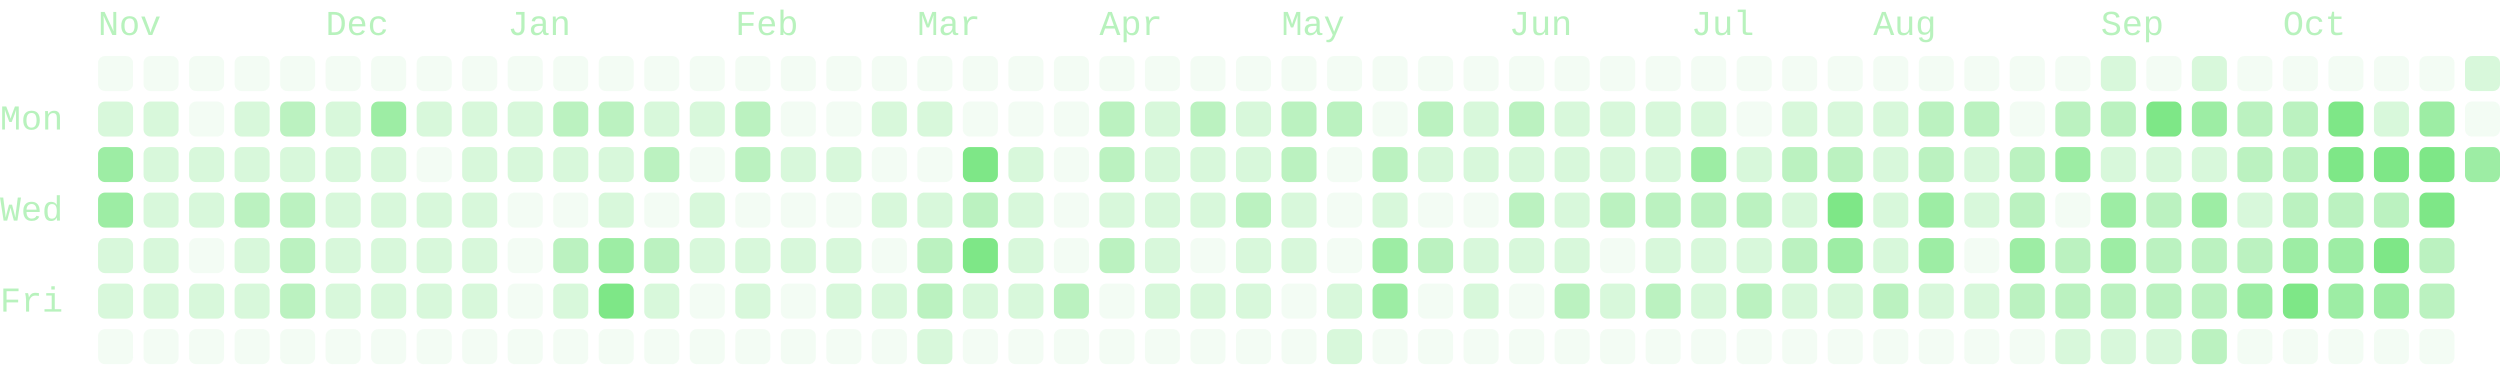
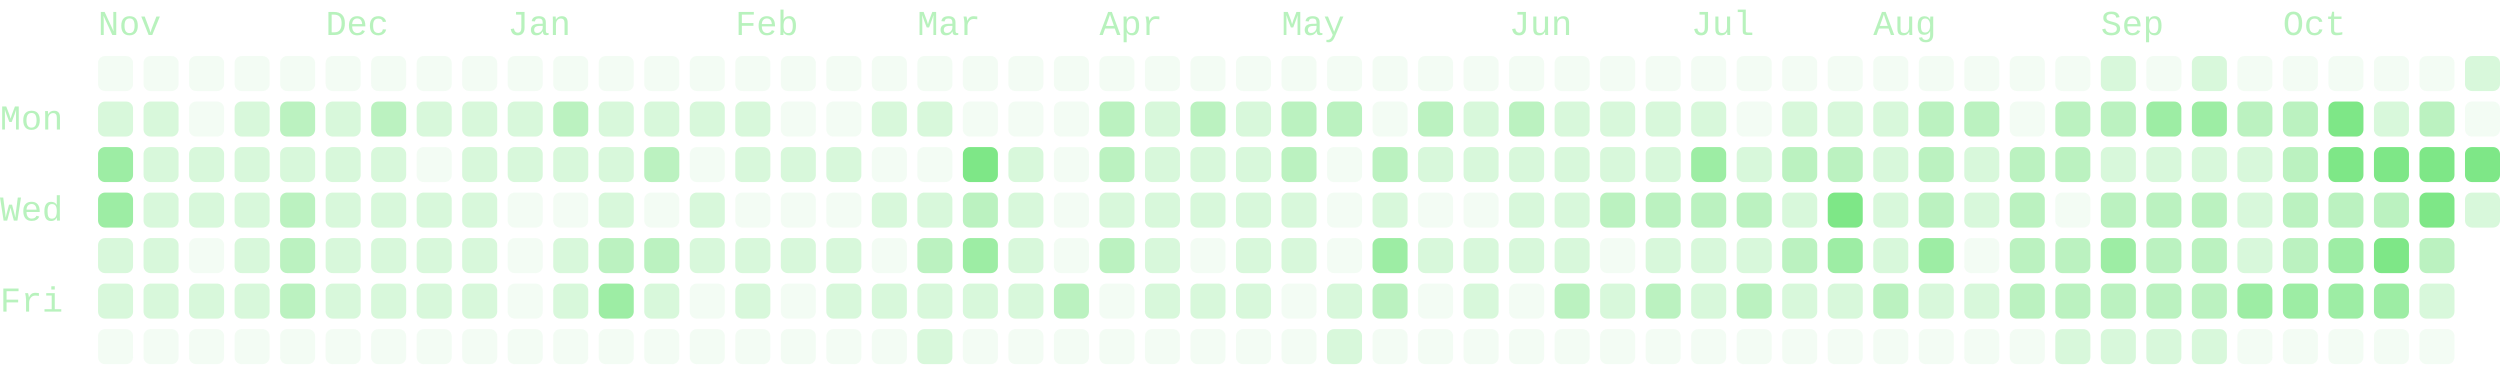
- <svg xmlns="http://www.w3.org/2000/svg" viewBox="0 0 714 104" width="714" height="104" role="img" aria-labelledby="cg-title" class="cg" color="#7ee787" font-family="ui-monospace, SFMono-Regular, Menlo, Consolas, 'Liberation Mono', monospace" font-size="10" data-total="2222" data-from="2025-10-26" data-to="2026-10-27">
+ <svg xmlns="http://www.w3.org/2000/svg" viewBox="0 0 714 104" width="714" height="104" role="img" aria-labelledby="cg-title" class="cg" color="#7ee787" font-family="ui-monospace, SFMono-Regular, Menlo, Consolas, 'Liberation Mono', monospace" font-size="10" data-total="2249" data-from="2025-10-26" data-to="2026-10-28">
  <g class="cg-labels" fill="currentColor" fill-opacity="0.55">
    <text class="cg-month" data-month="10" x="28" y="10">Nov</text>
    <text class="cg-month" data-month="11" x="93" y="10">Dec</text>
    <text class="cg-month" data-month="0" x="145" y="10">Jan</text>
    <text class="cg-month" data-month="1" x="210" y="10">Feb</text>
    <text class="cg-month" data-month="2" x="262" y="10">Mar</text>
    <text class="cg-month" data-month="3" x="314" y="10">Apr</text>
    <text class="cg-month" data-month="4" x="366" y="10">May</text>
    <text class="cg-month" data-month="5" x="431" y="10">Jun</text>
    <text class="cg-month" data-month="6" x="483" y="10">Jul</text>
    <text class="cg-month" data-month="7" x="535" y="10">Aug</text>
    <text class="cg-month" data-month="8" x="600" y="10">Sep</text>
    <text class="cg-month" data-month="9" x="652" y="10">Oct</text>
    <text class="cg-day" data-day="1" x="0" y="37">Mon</text>
    <text class="cg-day" data-day="3" x="0" y="63">Wed</text>
    <text class="cg-day" data-day="5" x="0" y="89">Fri</text>
  </g>
  <g class="cg-days" fill="currentColor">
    <g fill-opacity="0.09">
      <rect x="28" y="16" width="10" height="10" rx="2" data-date="2025-10-26" data-count="0" data-level="0" />
      <rect x="28" y="94" width="10" height="10" rx="2" data-date="2025-11-01" data-count="0" data-level="0" />
      <rect x="41" y="16" width="10" height="10" rx="2" data-date="2025-11-02" data-count="0" data-level="0" />
      <rect x="41" y="94" width="10" height="10" rx="2" data-date="2025-11-08" data-count="0" data-level="0" />
      <rect x="54" y="16" width="10" height="10" rx="2" data-date="2025-11-09" data-count="0" data-level="0" />
      <rect x="54" y="29" width="10" height="10" rx="2" data-date="2025-11-10" data-count="0" data-level="0" />
      <rect x="54" y="68" width="10" height="10" rx="2" data-date="2025-11-13" data-count="0" data-level="0" />
      <rect x="54" y="94" width="10" height="10" rx="2" data-date="2025-11-15" data-count="0" data-level="0" />
      <rect x="67" y="16" width="10" height="10" rx="2" data-date="2025-11-16" data-count="0" data-level="0" />
      <rect x="67" y="94" width="10" height="10" rx="2" data-date="2025-11-22" data-count="0" data-level="0" />
      <rect x="80" y="16" width="10" height="10" rx="2" data-date="2025-11-23" data-count="0" data-level="0" />
      <rect x="80" y="94" width="10" height="10" rx="2" data-date="2025-11-29" data-count="0" data-level="0" />
      <rect x="93" y="16" width="10" height="10" rx="2" data-date="2025-11-30" data-count="0" data-level="0" />
      <rect x="93" y="94" width="10" height="10" rx="2" data-date="2025-12-06" data-count="0" data-level="0" />
      <rect x="106" y="16" width="10" height="10" rx="2" data-date="2025-12-07" data-count="0" data-level="0" />
      <rect x="106" y="94" width="10" height="10" rx="2" data-date="2025-12-13" data-count="0" data-level="0" />
      <rect x="119" y="16" width="10" height="10" rx="2" data-date="2025-12-14" data-count="0" data-level="0" />
      <rect x="119" y="42" width="10" height="10" rx="2" data-date="2025-12-16" data-count="0" data-level="0" />
      <rect x="119" y="94" width="10" height="10" rx="2" data-date="2025-12-20" data-count="0" data-level="0" />
      <rect x="132" y="16" width="10" height="10" rx="2" data-date="2025-12-21" data-count="0" data-level="0" />
      <rect x="132" y="94" width="10" height="10" rx="2" data-date="2025-12-27" data-count="0" data-level="0" />
      <rect x="145" y="16" width="10" height="10" rx="2" data-date="2025-12-28" data-count="0" data-level="0" />
      <rect x="145" y="55" width="10" height="10" rx="2" data-date="2025-12-31" data-count="0" data-level="0" />
      <rect x="145" y="68" width="10" height="10" rx="2" data-date="2026-01-01" data-count="0" data-level="0" />
      <rect x="145" y="81" width="10" height="10" rx="2" data-date="2026-01-02" data-count="0" data-level="0" />
      <rect x="145" y="94" width="10" height="10" rx="2" data-date="2026-01-03" data-count="0" data-level="0" />
      <rect x="158" y="16" width="10" height="10" rx="2" data-date="2026-01-04" data-count="0" data-level="0" />
      <rect x="158" y="55" width="10" height="10" rx="2" data-date="2026-01-07" data-count="0" data-level="0" />
      <rect x="158" y="94" width="10" height="10" rx="2" data-date="2026-01-10" data-count="0" data-level="0" />
      <rect x="171" y="16" width="10" height="10" rx="2" data-date="2026-01-11" data-count="0" data-level="0" />
      <rect x="171" y="94" width="10" height="10" rx="2" data-date="2026-01-17" data-count="0" data-level="0" />
      <rect x="184" y="16" width="10" height="10" rx="2" data-date="2026-01-18" data-count="0" data-level="0" />
      <rect x="184" y="55" width="10" height="10" rx="2" data-date="2026-01-21" data-count="0" data-level="0" />
      <rect x="184" y="94" width="10" height="10" rx="2" data-date="2026-01-24" data-count="0" data-level="0" />
      <rect x="197" y="16" width="10" height="10" rx="2" data-date="2026-01-25" data-count="0" data-level="0" />
      <rect x="197" y="42" width="10" height="10" rx="2" data-date="2026-01-27" data-count="0" data-level="0" />
      <rect x="197" y="81" width="10" height="10" rx="2" data-date="2026-01-30" data-count="0" data-level="0" />
      <rect x="197" y="94" width="10" height="10" rx="2" data-date="2026-01-31" data-count="0" data-level="0" />
      <rect x="210" y="16" width="10" height="10" rx="2" data-date="2026-02-01" data-count="0" data-level="0" />
      <rect x="210" y="55" width="10" height="10" rx="2" data-date="2026-02-04" data-count="0" data-level="0" />
      <rect x="210" y="94" width="10" height="10" rx="2" data-date="2026-02-07" data-count="0" data-level="0" />
      <rect x="223" y="16" width="10" height="10" rx="2" data-date="2026-02-08" data-count="0" data-level="0" />
      <rect x="223" y="29" width="10" height="10" rx="2" data-date="2026-02-09" data-count="0" data-level="0" />
      <rect x="223" y="55" width="10" height="10" rx="2" data-date="2026-02-11" data-count="0" data-level="0" />
      <rect x="223" y="81" width="10" height="10" rx="2" data-date="2026-02-13" data-count="0" data-level="0" />
      <rect x="223" y="94" width="10" height="10" rx="2" data-date="2026-02-14" data-count="0" data-level="0" />
      <rect x="236" y="16" width="10" height="10" rx="2" data-date="2026-02-15" data-count="0" data-level="0" />
      <rect x="236" y="29" width="10" height="10" rx="2" data-date="2026-02-16" data-count="0" data-level="0" />
      <rect x="236" y="55" width="10" height="10" rx="2" data-date="2026-02-18" data-count="0" data-level="0" />
      <rect x="236" y="94" width="10" height="10" rx="2" data-date="2026-02-21" data-count="0" data-level="0" />
      <rect x="249" y="16" width="10" height="10" rx="2" data-date="2026-02-22" data-count="0" data-level="0" />
      <rect x="249" y="42" width="10" height="10" rx="2" data-date="2026-02-24" data-count="0" data-level="0" />
      <rect x="249" y="68" width="10" height="10" rx="2" data-date="2026-02-26" data-count="0" data-level="0" />
      <rect x="249" y="94" width="10" height="10" rx="2" data-date="2026-02-28" data-count="0" data-level="0" />
      <rect x="262" y="16" width="10" height="10" rx="2" data-date="2026-03-01" data-count="0" data-level="0" />
      <rect x="262" y="42" width="10" height="10" rx="2" data-date="2026-03-03" data-count="0" data-level="0" />
      <rect x="275" y="16" width="10" height="10" rx="2" data-date="2026-03-08" data-count="0" data-level="0" />
      <rect x="275" y="29" width="10" height="10" rx="2" data-date="2026-03-09" data-count="0" data-level="0" />
      <rect x="275" y="94" width="10" height="10" rx="2" data-date="2026-03-14" data-count="0" data-level="0" />
      <rect x="288" y="16" width="10" height="10" rx="2" data-date="2026-03-15" data-count="0" data-level="0" />
      <rect x="288" y="29" width="10" height="10" rx="2" data-date="2026-03-16" data-count="0" data-level="0" />
      <rect x="288" y="94" width="10" height="10" rx="2" data-date="2026-03-21" data-count="0" data-level="0" />
      <rect x="301" y="16" width="10" height="10" rx="2" data-date="2026-03-22" data-count="0" data-level="0" />
      <rect x="301" y="29" width="10" height="10" rx="2" data-date="2026-03-23" data-count="0" data-level="0" />
      <rect x="301" y="42" width="10" height="10" rx="2" data-date="2026-03-24" data-count="0" data-level="0" />
      <rect x="301" y="55" width="10" height="10" rx="2" data-date="2026-03-25" data-count="0" data-level="0" />
      <rect x="301" y="68" width="10" height="10" rx="2" data-date="2026-03-26" data-count="0" data-level="0" />
      <rect x="301" y="94" width="10" height="10" rx="2" data-date="2026-03-28" data-count="0" data-level="0" />
      <rect x="314" y="16" width="10" height="10" rx="2" data-date="2026-03-29" data-count="0" data-level="0" />
      <rect x="314" y="81" width="10" height="10" rx="2" data-date="2026-04-03" data-count="0" data-level="0" />
      <rect x="314" y="94" width="10" height="10" rx="2" data-date="2026-04-04" data-count="0" data-level="0" />
      <rect x="327" y="16" width="10" height="10" rx="2" data-date="2026-04-05" data-count="0" data-level="0" />
      <rect x="327" y="94" width="10" height="10" rx="2" data-date="2026-04-11" data-count="0" data-level="0" />
      <rect x="340" y="16" width="10" height="10" rx="2" data-date="2026-04-12" data-count="0" data-level="0" />
      <rect x="340" y="68" width="10" height="10" rx="2" data-date="2026-04-16" data-count="0" data-level="0" />
      <rect x="340" y="94" width="10" height="10" rx="2" data-date="2026-04-18" data-count="0" data-level="0" />
      <rect x="353" y="16" width="10" height="10" rx="2" data-date="2026-04-19" data-count="0" data-level="0" />
      <rect x="353" y="94" width="10" height="10" rx="2" data-date="2026-04-25" data-count="0" data-level="0" />
      <rect x="366" y="16" width="10" height="10" rx="2" data-date="2026-04-26" data-count="0" data-level="0" />
      <rect x="366" y="81" width="10" height="10" rx="2" data-date="2026-05-01" data-count="0" data-level="0" />
      <rect x="366" y="94" width="10" height="10" rx="2" data-date="2026-05-02" data-count="0" data-level="0" />
      <rect x="379" y="16" width="10" height="10" rx="2" data-date="2026-05-03" data-count="0" data-level="0" />
      <rect x="379" y="42" width="10" height="10" rx="2" data-date="2026-05-05" data-count="0" data-level="0" />
      <rect x="379" y="55" width="10" height="10" rx="2" data-date="2026-05-06" data-count="0" data-level="0" />
      <rect x="379" y="68" width="10" height="10" rx="2" data-date="2026-05-07" data-count="0" data-level="0" />
      <rect x="392" y="16" width="10" height="10" rx="2" data-date="2026-05-10" data-count="0" data-level="0" />
      <rect x="392" y="29" width="10" height="10" rx="2" data-date="2026-05-11" data-count="0" data-level="0" />
      <rect x="392" y="94" width="10" height="10" rx="2" data-date="2026-05-16" data-count="0" data-level="0" />
      <rect x="405" y="16" width="10" height="10" rx="2" data-date="2026-05-17" data-count="0" data-level="0" />
      <rect x="405" y="55" width="10" height="10" rx="2" data-date="2026-05-20" data-count="0" data-level="0" />
      <rect x="405" y="81" width="10" height="10" rx="2" data-date="2026-05-22" data-count="0" data-level="0" />
      <rect x="405" y="94" width="10" height="10" rx="2" data-date="2026-05-23" data-count="0" data-level="0" />
      <rect x="418" y="16" width="10" height="10" rx="2" data-date="2026-05-24" data-count="0" data-level="0" />
      <rect x="418" y="55" width="10" height="10" rx="2" data-date="2026-05-27" data-count="0" data-level="0" />
      <rect x="418" y="94" width="10" height="10" rx="2" data-date="2026-05-30" data-count="0" data-level="0" />
      <rect x="431" y="16" width="10" height="10" rx="2" data-date="2026-05-31" data-count="0" data-level="0" />
      <rect x="431" y="81" width="10" height="10" rx="2" data-date="2026-06-05" data-count="0" data-level="0" />
      <rect x="431" y="94" width="10" height="10" rx="2" data-date="2026-06-06" data-count="0" data-level="0" />
      <rect x="444" y="16" width="10" height="10" rx="2" data-date="2026-06-07" data-count="0" data-level="0" />
      <rect x="444" y="94" width="10" height="10" rx="2" data-date="2026-06-13" data-count="0" data-level="0" />
      <rect x="457" y="16" width="10" height="10" rx="2" data-date="2026-06-14" data-count="0" data-level="0" />
      <rect x="457" y="68" width="10" height="10" rx="2" data-date="2026-06-18" data-count="0" data-level="0" />
      <rect x="457" y="94" width="10" height="10" rx="2" data-date="2026-06-20" data-count="0" data-level="0" />
      <rect x="470" y="16" width="10" height="10" rx="2" data-date="2026-06-21" data-count="0" data-level="0" />
      <rect x="470" y="94" width="10" height="10" rx="2" data-date="2026-06-27" data-count="0" data-level="0" />
      <rect x="483" y="16" width="10" height="10" rx="2" data-date="2026-06-28" data-count="0" data-level="0" />
      <rect x="483" y="94" width="10" height="10" rx="2" data-date="2026-07-04" data-count="0" data-level="0" />
      <rect x="496" y="16" width="10" height="10" rx="2" data-date="2026-07-05" data-count="0" data-level="0" />
      <rect x="496" y="29" width="10" height="10" rx="2" data-date="2026-07-06" data-count="0" data-level="0" />
      <rect x="496" y="94" width="10" height="10" rx="2" data-date="2026-07-11" data-count="0" data-level="0" />
      <rect x="509" y="16" width="10" height="10" rx="2" data-date="2026-07-12" data-count="0" data-level="0" />
      <rect x="509" y="94" width="10" height="10" rx="2" data-date="2026-07-18" data-count="0" data-level="0" />
      <rect x="522" y="16" width="10" height="10" rx="2" data-date="2026-07-19" data-count="0" data-level="0" />
      <rect x="522" y="94" width="10" height="10" rx="2" data-date="2026-07-25" data-count="0" data-level="0" />
      <rect x="535" y="16" width="10" height="10" rx="2" data-date="2026-07-26" data-count="0" data-level="0" />
      <rect x="535" y="94" width="10" height="10" rx="2" data-date="2026-08-01" data-count="0" data-level="0" />
      <rect x="548" y="16" width="10" height="10" rx="2" data-date="2026-08-02" data-count="0" data-level="0" />
      <rect x="548" y="94" width="10" height="10" rx="2" data-date="2026-08-08" data-count="0" data-level="0" />
      <rect x="561" y="16" width="10" height="10" rx="2" data-date="2026-08-09" data-count="0" data-level="0" />
      <rect x="561" y="68" width="10" height="10" rx="2" data-date="2026-08-13" data-count="0" data-level="0" />
      <rect x="561" y="94" width="10" height="10" rx="2" data-date="2026-08-15" data-count="0" data-level="0" />
      <rect x="574" y="16" width="10" height="10" rx="2" data-date="2026-08-16" data-count="0" data-level="0" />
      <rect x="574" y="29" width="10" height="10" rx="2" data-date="2026-08-17" data-count="0" data-level="0" />
      <rect x="574" y="94" width="10" height="10" rx="2" data-date="2026-08-22" data-count="0" data-level="0" />
      <rect x="587" y="16" width="10" height="10" rx="2" data-date="2026-08-23" data-count="0" data-level="0" />
      <rect x="587" y="55" width="10" height="10" rx="2" data-date="2026-08-26" data-count="0" data-level="0" />
      <rect x="613" y="16" width="10" height="10" rx="2" data-date="2026-09-06" data-count="0" data-level="0" />
      <rect x="639" y="16" width="10" height="10" rx="2" data-date="2026-09-20" data-count="0" data-level="0" />
      <rect x="639" y="94" width="10" height="10" rx="2" data-date="2026-09-26" data-count="0" data-level="0" />
      <rect x="652" y="16" width="10" height="10" rx="2" data-date="2026-09-27" data-count="0" data-level="0" />
      <rect x="652" y="94" width="10" height="10" rx="2" data-date="2026-10-03" data-count="0" data-level="0" />
      <rect x="665" y="16" width="10" height="10" rx="2" data-date="2026-10-04" data-count="0" data-level="0" />
      <rect x="665" y="94" width="10" height="10" rx="2" data-date="2026-10-10" data-count="0" data-level="0" />
      <rect x="678" y="16" width="10" height="10" rx="2" data-date="2026-10-11" data-count="0" data-level="0" />
      <rect x="678" y="94" width="10" height="10" rx="2" data-date="2026-10-17" data-count="0" data-level="0" />
      <rect x="691" y="16" width="10" height="10" rx="2" data-date="2026-10-18" data-count="0" data-level="0" />
      <rect x="691" y="94" width="10" height="10" rx="2" data-date="2026-10-24" data-count="0" data-level="0" />
      <rect x="704" y="29" width="10" height="10" rx="2" data-date="2026-10-26" data-count="0" data-level="0" />
    </g>
    <g fill-opacity="0.3">
      <rect x="28" y="29" width="10" height="10" rx="2" data-date="2025-10-27" data-count="1" data-level="1" />
      <rect x="28" y="68" width="10" height="10" rx="2" data-date="2025-10-30" data-count="2" data-level="1" />
      <rect x="28" y="81" width="10" height="10" rx="2" data-date="2025-10-31" data-count="1" data-level="1" />
      <rect x="41" y="29" width="10" height="10" rx="2" data-date="2025-11-03" data-count="2" data-level="1" />
      <rect x="41" y="42" width="10" height="10" rx="2" data-date="2025-11-04" data-count="3" data-level="1" />
      <rect x="41" y="55" width="10" height="10" rx="2" data-date="2025-11-05" data-count="2" data-level="1" />
      <rect x="41" y="68" width="10" height="10" rx="2" data-date="2025-11-06" data-count="4" data-level="1" />
      <rect x="41" y="81" width="10" height="10" rx="2" data-date="2025-11-07" data-count="1" data-level="1" />
      <rect x="54" y="42" width="10" height="10" rx="2" data-date="2025-11-11" data-count="8" data-level="1" />
      <rect x="54" y="55" width="10" height="10" rx="2" data-date="2025-11-12" data-count="4" data-level="1" />
      <rect x="54" y="81" width="10" height="10" rx="2" data-date="2025-11-14" data-count="2" data-level="1" />
      <rect x="67" y="29" width="10" height="10" rx="2" data-date="2025-11-17" data-count="1" data-level="1" />
      <rect x="67" y="42" width="10" height="10" rx="2" data-date="2025-11-18" data-count="7" data-level="1" />
+       <rect x="67" y="55" width="10" height="10" rx="2" data-date="2025-11-19" data-count="9" data-level="1" />
      <rect x="67" y="68" width="10" height="10" rx="2" data-date="2025-11-20" data-count="5" data-level="1" />
      <rect x="67" y="81" width="10" height="10" rx="2" data-date="2025-11-21" data-count="1" data-level="1" />
      <rect x="80" y="42" width="10" height="10" rx="2" data-date="2025-11-25" data-count="6" data-level="1" />
      <rect x="93" y="29" width="10" height="10" rx="2" data-date="2025-12-01" data-count="7" data-level="1" />
      <rect x="93" y="42" width="10" height="10" rx="2" data-date="2025-12-02" data-count="2" data-level="1" />
      <rect x="93" y="55" width="10" height="10" rx="2" data-date="2025-12-03" data-count="1" data-level="1" />
      <rect x="93" y="68" width="10" height="10" rx="2" data-date="2025-12-04" data-count="5" data-level="1" />
      <rect x="93" y="81" width="10" height="10" rx="2" data-date="2025-12-05" data-count="5" data-level="1" />
      <rect x="106" y="42" width="10" height="10" rx="2" data-date="2025-12-09" data-count="7" data-level="1" />
      <rect x="106" y="55" width="10" height="10" rx="2" data-date="2025-12-10" data-count="3" data-level="1" />
      <rect x="106" y="68" width="10" height="10" rx="2" data-date="2025-12-11" data-count="3" data-level="1" />
      <rect x="106" y="81" width="10" height="10" rx="2" data-date="2025-12-12" data-count="6" data-level="1" />
      <rect x="119" y="29" width="10" height="10" rx="2" data-date="2025-12-15" data-count="7" data-level="1" />
      <rect x="119" y="55" width="10" height="10" rx="2" data-date="2025-12-17" data-count="3" data-level="1" />
      <rect x="119" y="68" width="10" height="10" rx="2" data-date="2025-12-18" data-count="2" data-level="1" />
      <rect x="119" y="81" width="10" height="10" rx="2" data-date="2025-12-19" data-count="7" data-level="1" />
      <rect x="132" y="29" width="10" height="10" rx="2" data-date="2025-12-22" data-count="3" data-level="1" />
      <rect x="132" y="42" width="10" height="10" rx="2" data-date="2025-12-23" data-count="2" data-level="1" />
      <rect x="132" y="55" width="10" height="10" rx="2" data-date="2025-12-24" data-count="1" data-level="1" />
      <rect x="132" y="68" width="10" height="10" rx="2" data-date="2025-12-25" data-count="2" data-level="1" />
      <rect x="132" y="81" width="10" height="10" rx="2" data-date="2025-12-26" data-count="5" data-level="1" />
      <rect x="145" y="29" width="10" height="10" rx="2" data-date="2025-12-29" data-count="3" data-level="1" />
      <rect x="145" y="42" width="10" height="10" rx="2" data-date="2025-12-30" data-count="5" data-level="1" />
      <rect x="158" y="42" width="10" height="10" rx="2" data-date="2026-01-06" data-count="8" data-level="1" />
+       <rect x="158" y="68" width="10" height="10" rx="2" data-date="2026-01-08" data-count="9" data-level="1" />
      <rect x="158" y="81" width="10" height="10" rx="2" data-date="2026-01-09" data-count="7" data-level="1" />
+       <rect x="171" y="29" width="10" height="10" rx="2" data-date="2026-01-12" data-count="9" data-level="1" />
      <rect x="171" y="42" width="10" height="10" rx="2" data-date="2026-01-13" data-count="8" data-level="1" />
      <rect x="171" y="55" width="10" height="10" rx="2" data-date="2026-01-14" data-count="5" data-level="1" />
      <rect x="184" y="29" width="10" height="10" rx="2" data-date="2026-01-19" data-count="5" data-level="1" />
      <rect x="184" y="81" width="10" height="10" rx="2" data-date="2026-01-23" data-count="7" data-level="1" />
      <rect x="197" y="29" width="10" height="10" rx="2" data-date="2026-01-26" data-count="3" data-level="1" />
      <rect x="197" y="55" width="10" height="10" rx="2" data-date="2026-01-28" data-count="5" data-level="1" />
      <rect x="197" y="68" width="10" height="10" rx="2" data-date="2026-01-29" data-count="1" data-level="1" />
+       <rect x="210" y="29" width="10" height="10" rx="2" data-date="2026-02-02" data-count="9" data-level="1" />
+       <rect x="210" y="42" width="10" height="10" rx="2" data-date="2026-02-03" data-count="9" data-level="1" />
      <rect x="210" y="68" width="10" height="10" rx="2" data-date="2026-02-05" data-count="3" data-level="1" />
      <rect x="210" y="81" width="10" height="10" rx="2" data-date="2026-02-06" data-count="4" data-level="1" />
      <rect x="223" y="42" width="10" height="10" rx="2" data-date="2026-02-10" data-count="1" data-level="1" />
      <rect x="223" y="68" width="10" height="10" rx="2" data-date="2026-02-12" data-count="1" data-level="1" />
      <rect x="236" y="42" width="10" height="10" rx="2" data-date="2026-02-17" data-count="1" data-level="1" />
      <rect x="236" y="68" width="10" height="10" rx="2" data-date="2026-02-19" data-count="4" data-level="1" />
      <rect x="236" y="81" width="10" height="10" rx="2" data-date="2026-02-20" data-count="4" data-level="1" />
      <rect x="249" y="29" width="10" height="10" rx="2" data-date="2026-02-23" data-count="3" data-level="1" />
      <rect x="249" y="55" width="10" height="10" rx="2" data-date="2026-02-25" data-count="2" data-level="1" />
      <rect x="249" y="81" width="10" height="10" rx="2" data-date="2026-02-27" data-count="1" data-level="1" />
      <rect x="262" y="29" width="10" height="10" rx="2" data-date="2026-03-02" data-count="1" data-level="1" />
      <rect x="262" y="55" width="10" height="10" rx="2" data-date="2026-03-04" data-count="4" data-level="1" />
+       <rect x="262" y="81" width="10" height="10" rx="2" data-date="2026-03-06" data-count="9" data-level="1" />
      <rect x="262" y="94" width="10" height="10" rx="2" data-date="2026-03-07" data-count="4" data-level="1" />
      <rect x="275" y="81" width="10" height="10" rx="2" data-date="2026-03-13" data-count="6" data-level="1" />
      <rect x="288" y="42" width="10" height="10" rx="2" data-date="2026-03-17" data-count="4" data-level="1" />
      <rect x="288" y="55" width="10" height="10" rx="2" data-date="2026-03-18" data-count="6" data-level="1" />
      <rect x="288" y="68" width="10" height="10" rx="2" data-date="2026-03-19" data-count="8" data-level="1" />
      <rect x="288" y="81" width="10" height="10" rx="2" data-date="2026-03-20" data-count="1" data-level="1" />
      <rect x="314" y="55" width="10" height="10" rx="2" data-date="2026-04-01" data-count="7" data-level="1" />
      <rect x="327" y="29" width="10" height="10" rx="2" data-date="2026-04-06" data-count="4" data-level="1" />
      <rect x="327" y="42" width="10" height="10" rx="2" data-date="2026-04-07" data-count="7" data-level="1" />
      <rect x="327" y="55" width="10" height="10" rx="2" data-date="2026-04-08" data-count="4" data-level="1" />
      <rect x="327" y="68" width="10" height="10" rx="2" data-date="2026-04-09" data-count="1" data-level="1" />
      <rect x="327" y="81" width="10" height="10" rx="2" data-date="2026-04-10" data-count="1" data-level="1" />
      <rect x="340" y="42" width="10" height="10" rx="2" data-date="2026-04-14" data-count="4" data-level="1" />
      <rect x="340" y="55" width="10" height="10" rx="2" data-date="2026-04-15" data-count="4" data-level="1" />
      <rect x="340" y="81" width="10" height="10" rx="2" data-date="2026-04-17" data-count="3" data-level="1" />
      <rect x="353" y="29" width="10" height="10" rx="2" data-date="2026-04-20" data-count="7" data-level="1" />
      <rect x="353" y="42" width="10" height="10" rx="2" data-date="2026-04-21" data-count="7" data-level="1" />
+       <rect x="353" y="55" width="10" height="10" rx="2" data-date="2026-04-22" data-count="9" data-level="1" />
      <rect x="353" y="68" width="10" height="10" rx="2" data-date="2026-04-23" data-count="3" data-level="1" />
      <rect x="353" y="81" width="10" height="10" rx="2" data-date="2026-04-24" data-count="7" data-level="1" />
      <rect x="366" y="55" width="10" height="10" rx="2" data-date="2026-04-29" data-count="4" data-level="1" />
      <rect x="366" y="68" width="10" height="10" rx="2" data-date="2026-04-30" data-count="7" data-level="1" />
      <rect x="379" y="81" width="10" height="10" rx="2" data-date="2026-05-08" data-count="6" data-level="1" />
      <rect x="379" y="94" width="10" height="10" rx="2" data-date="2026-05-09" data-count="1" data-level="1" />
      <rect x="392" y="55" width="10" height="10" rx="2" data-date="2026-05-13" data-count="6" data-level="1" />
      <rect x="405" y="42" width="10" height="10" rx="2" data-date="2026-05-19" data-count="7" data-level="1" />
+       <rect x="405" y="68" width="10" height="10" rx="2" data-date="2026-05-21" data-count="9" data-level="1" />
      <rect x="418" y="29" width="10" height="10" rx="2" data-date="2026-05-25" data-count="4" data-level="1" />
      <rect x="418" y="42" width="10" height="10" rx="2" data-date="2026-05-26" data-count="6" data-level="1" />
      <rect x="418" y="68" width="10" height="10" rx="2" data-date="2026-05-28" data-count="4" data-level="1" />
      <rect x="418" y="81" width="10" height="10" rx="2" data-date="2026-05-29" data-count="3" data-level="1" />
      <rect x="431" y="42" width="10" height="10" rx="2" data-date="2026-06-02" data-count="4" data-level="1" />
+       <rect x="431" y="55" width="10" height="10" rx="2" data-date="2026-06-03" data-count="9" data-level="1" />
      <rect x="431" y="68" width="10" height="10" rx="2" data-date="2026-06-04" data-count="6" data-level="1" />
      <rect x="444" y="29" width="10" height="10" rx="2" data-date="2026-06-08" data-count="2" data-level="1" />
      <rect x="444" y="42" width="10" height="10" rx="2" data-date="2026-06-09" data-count="4" data-level="1" />
      <rect x="444" y="55" width="10" height="10" rx="2" data-date="2026-06-10" data-count="8" data-level="1" />
      <rect x="444" y="68" width="10" height="10" rx="2" data-date="2026-06-11" data-count="1" data-level="1" />
      <rect x="457" y="29" width="10" height="10" rx="2" data-date="2026-06-15" data-count="5" data-level="1" />
      <rect x="457" y="42" width="10" height="10" rx="2" data-date="2026-06-16" data-count="8" data-level="1" />
      <rect x="457" y="81" width="10" height="10" rx="2" data-date="2026-06-19" data-count="4" data-level="1" />
      <rect x="470" y="29" width="10" height="10" rx="2" data-date="2026-06-22" data-count="6" data-level="1" />
      <rect x="470" y="42" width="10" height="10" rx="2" data-date="2026-06-23" data-count="8" data-level="1" />
      <rect x="470" y="68" width="10" height="10" rx="2" data-date="2026-06-25" data-count="7" data-level="1" />
      <rect x="483" y="29" width="10" height="10" rx="2" data-date="2026-06-29" data-count="4" data-level="1" />
      <rect x="483" y="68" width="10" height="10" rx="2" data-date="2026-07-02" data-count="6" data-level="1" />
      <rect x="483" y="81" width="10" height="10" rx="2" data-date="2026-07-03" data-count="1" data-level="1" />
      <rect x="496" y="42" width="10" height="10" rx="2" data-date="2026-07-07" data-count="4" data-level="1" />
      <rect x="496" y="68" width="10" height="10" rx="2" data-date="2026-07-09" data-count="5" data-level="1" />
      <rect x="509" y="29" width="10" height="10" rx="2" data-date="2026-07-13" data-count="8" data-level="1" />
      <rect x="509" y="55" width="10" height="10" rx="2" data-date="2026-07-15" data-count="5" data-level="1" />
      <rect x="509" y="81" width="10" height="10" rx="2" data-date="2026-07-17" data-count="6" data-level="1" />
      <rect x="522" y="29" width="10" height="10" rx="2" data-date="2026-07-20" data-count="3" data-level="1" />
      <rect x="522" y="81" width="10" height="10" rx="2" data-date="2026-07-24" data-count="6" data-level="1" />
      <rect x="535" y="29" width="10" height="10" rx="2" data-date="2026-07-27" data-count="8" data-level="1" />
      <rect x="535" y="42" width="10" height="10" rx="2" data-date="2026-07-28" data-count="7" data-level="1" />
      <rect x="535" y="55" width="10" height="10" rx="2" data-date="2026-07-29" data-count="6" data-level="1" />
      <rect x="535" y="68" width="10" height="10" rx="2" data-date="2026-07-30" data-count="6" data-level="1" />
      <rect x="548" y="81" width="10" height="10" rx="2" data-date="2026-08-07" data-count="4" data-level="1" />
      <rect x="561" y="42" width="10" height="10" rx="2" data-date="2026-08-11" data-count="4" data-level="1" />
      <rect x="561" y="55" width="10" height="10" rx="2" data-date="2026-08-12" data-count="7" data-level="1" />
      <rect x="561" y="81" width="10" height="10" rx="2" data-date="2026-08-14" data-count="2" data-level="1" />
      <rect x="587" y="94" width="10" height="10" rx="2" data-date="2026-08-29" data-count="6" data-level="1" />
      <rect x="600" y="16" width="10" height="10" rx="2" data-date="2026-08-30" data-count="1" data-level="1" />
      <rect x="600" y="42" width="10" height="10" rx="2" data-date="2026-09-01" data-count="7" data-level="1" />
      <rect x="600" y="94" width="10" height="10" rx="2" data-date="2026-09-05" data-count="3" data-level="1" />
      <rect x="613" y="42" width="10" height="10" rx="2" data-date="2026-09-08" data-count="2" data-level="1" />
      <rect x="613" y="94" width="10" height="10" rx="2" data-date="2026-09-12" data-count="1" data-level="1" />
      <rect x="626" y="16" width="10" height="10" rx="2" data-date="2026-09-13" data-count="1" data-level="1" />
      <rect x="626" y="42" width="10" height="10" rx="2" data-date="2026-09-15" data-count="7" data-level="1" />
+       <rect x="626" y="94" width="10" height="10" rx="2" data-date="2026-09-19" data-count="9" data-level="1" />
+       <rect x="639" y="42" width="10" height="10" rx="2" data-date="2026-09-22" data-count="9" data-level="1" />
      <rect x="639" y="55" width="10" height="10" rx="2" data-date="2026-09-23" data-count="7" data-level="1" />
+       <rect x="639" y="68" width="10" height="10" rx="2" data-date="2026-09-24" data-count="9" data-level="1" />
      <rect x="678" y="29" width="10" height="10" rx="2" data-date="2026-10-12" data-count="7" data-level="1" />
+       <rect x="691" y="81" width="10" height="10" rx="2" data-date="2026-10-23" data-count="9" data-level="1" />
      <rect x="704" y="16" width="10" height="10" rx="2" data-date="2026-10-25" data-count="1" data-level="1" />
+       <rect x="704" y="55" width="10" height="10" rx="2" data-date="2026-10-28" data-count="8" data-level="1" />
    </g>
    <g fill-opacity="0.52">
-       <rect x="67" y="55" width="10" height="10" rx="2" data-date="2025-11-19" data-count="9" data-level="2" />
      <rect x="80" y="29" width="10" height="10" rx="2" data-date="2025-11-24" data-count="15" data-level="2" />
      <rect x="80" y="55" width="10" height="10" rx="2" data-date="2025-11-26" data-count="17" data-level="2" />
      <rect x="80" y="68" width="10" height="10" rx="2" data-date="2025-11-27" data-count="10" data-level="2" />
      <rect x="80" y="81" width="10" height="10" rx="2" data-date="2025-11-28" data-count="14" data-level="2" />
+       <rect x="106" y="29" width="10" height="10" rx="2" data-date="2025-12-08" data-count="18" data-level="2" />
      <rect x="158" y="29" width="10" height="10" rx="2" data-date="2026-01-05" data-count="13" data-level="2" />
-       <rect x="158" y="68" width="10" height="10" rx="2" data-date="2026-01-08" data-count="9" data-level="2" />
-       <rect x="171" y="29" width="10" height="10" rx="2" data-date="2026-01-12" data-count="9" data-level="2" />
+       <rect x="171" y="68" width="10" height="10" rx="2" data-date="2026-01-15" data-count="18" data-level="2" />
      <rect x="184" y="42" width="10" height="10" rx="2" data-date="2026-01-20" data-count="11" data-level="2" />
      <rect x="184" y="68" width="10" height="10" rx="2" data-date="2026-01-22" data-count="14" data-level="2" />
-       <rect x="210" y="29" width="10" height="10" rx="2" data-date="2026-02-02" data-count="9" data-level="2" />
-       <rect x="210" y="42" width="10" height="10" rx="2" data-date="2026-02-03" data-count="9" data-level="2" />
      <rect x="262" y="68" width="10" height="10" rx="2" data-date="2026-03-05" data-count="12" data-level="2" />
-       <rect x="262" y="81" width="10" height="10" rx="2" data-date="2026-03-06" data-count="9" data-level="2" />
      <rect x="275" y="55" width="10" height="10" rx="2" data-date="2026-03-11" data-count="11" data-level="2" />
      <rect x="301" y="81" width="10" height="10" rx="2" data-date="2026-03-27" data-count="11" data-level="2" />
      <rect x="314" y="29" width="10" height="10" rx="2" data-date="2026-03-30" data-count="13" data-level="2" />
      <rect x="314" y="42" width="10" height="10" rx="2" data-date="2026-03-31" data-count="14" data-level="2" />
      <rect x="314" y="68" width="10" height="10" rx="2" data-date="2026-04-02" data-count="12" data-level="2" />
      <rect x="340" y="29" width="10" height="10" rx="2" data-date="2026-04-13" data-count="10" data-level="2" />
-       <rect x="353" y="55" width="10" height="10" rx="2" data-date="2026-04-22" data-count="9" data-level="2" />
      <rect x="366" y="29" width="10" height="10" rx="2" data-date="2026-04-27" data-count="13" data-level="2" />
      <rect x="366" y="42" width="10" height="10" rx="2" data-date="2026-04-28" data-count="10" data-level="2" />
      <rect x="379" y="29" width="10" height="10" rx="2" data-date="2026-05-04" data-count="14" data-level="2" />
      <rect x="392" y="42" width="10" height="10" rx="2" data-date="2026-05-12" data-count="10" data-level="2" />
+       <rect x="392" y="81" width="10" height="10" rx="2" data-date="2026-05-15" data-count="18" data-level="2" />
      <rect x="405" y="29" width="10" height="10" rx="2" data-date="2026-05-18" data-count="16" data-level="2" />
-       <rect x="405" y="68" width="10" height="10" rx="2" data-date="2026-05-21" data-count="9" data-level="2" />
      <rect x="431" y="29" width="10" height="10" rx="2" data-date="2026-06-01" data-count="10" data-level="2" />
-       <rect x="431" y="55" width="10" height="10" rx="2" data-date="2026-06-03" data-count="9" data-level="2" />
      <rect x="444" y="81" width="10" height="10" rx="2" data-date="2026-06-12" data-count="11" data-level="2" />
      <rect x="457" y="55" width="10" height="10" rx="2" data-date="2026-06-17" data-count="11" data-level="2" />
      <rect x="470" y="55" width="10" height="10" rx="2" data-date="2026-06-24" data-count="12" data-level="2" />
      <rect x="470" y="81" width="10" height="10" rx="2" data-date="2026-06-26" data-count="11" data-level="2" />
      <rect x="483" y="55" width="10" height="10" rx="2" data-date="2026-07-01" data-count="15" data-level="2" />
      <rect x="496" y="55" width="10" height="10" rx="2" data-date="2026-07-08" data-count="11" data-level="2" />
      <rect x="496" y="81" width="10" height="10" rx="2" data-date="2026-07-10" data-count="10" data-level="2" />
      <rect x="509" y="42" width="10" height="10" rx="2" data-date="2026-07-14" data-count="11" data-level="2" />
      <rect x="509" y="68" width="10" height="10" rx="2" data-date="2026-07-16" data-count="11" data-level="2" />
      <rect x="522" y="42" width="10" height="10" rx="2" data-date="2026-07-21" data-count="15" data-level="2" />
      <rect x="535" y="81" width="10" height="10" rx="2" data-date="2026-07-31" data-count="13" data-level="2" />
      <rect x="548" y="29" width="10" height="10" rx="2" data-date="2026-08-03" data-count="17" data-level="2" />
      <rect x="548" y="42" width="10" height="10" rx="2" data-date="2026-08-04" data-count="12" data-level="2" />
+       <rect x="548" y="55" width="10" height="10" rx="2" data-date="2026-08-05" data-count="18" data-level="2" />
      <rect x="561" y="29" width="10" height="10" rx="2" data-date="2026-08-10" data-count="12" data-level="2" />
      <rect x="574" y="42" width="10" height="10" rx="2" data-date="2026-08-18" data-count="13" data-level="2" />
      <rect x="574" y="55" width="10" height="10" rx="2" data-date="2026-08-19" data-count="11" data-level="2" />
+       <rect x="574" y="68" width="10" height="10" rx="2" data-date="2026-08-20" data-count="19" data-level="2" />
      <rect x="574" y="81" width="10" height="10" rx="2" data-date="2026-08-21" data-count="17" data-level="2" />
      <rect x="587" y="29" width="10" height="10" rx="2" data-date="2026-08-24" data-count="16" data-level="2" />
+       <rect x="587" y="42" width="10" height="10" rx="2" data-date="2026-08-25" data-count="19" data-level="2" />
      <rect x="587" y="68" width="10" height="10" rx="2" data-date="2026-08-27" data-count="13" data-level="2" />
      <rect x="587" y="81" width="10" height="10" rx="2" data-date="2026-08-28" data-count="10" data-level="2" />
      <rect x="600" y="29" width="10" height="10" rx="2" data-date="2026-08-31" data-count="14" data-level="2" />
+       <rect x="600" y="55" width="10" height="10" rx="2" data-date="2026-09-02" data-count="18" data-level="2" />
      <rect x="600" y="81" width="10" height="10" rx="2" data-date="2026-09-04" data-count="15" data-level="2" />
      <rect x="613" y="55" width="10" height="10" rx="2" data-date="2026-09-09" data-count="13" data-level="2" />
      <rect x="613" y="68" width="10" height="10" rx="2" data-date="2026-09-10" data-count="16" data-level="2" />
      <rect x="613" y="81" width="10" height="10" rx="2" data-date="2026-09-11" data-count="17" data-level="2" />
+       <rect x="626" y="55" width="10" height="10" rx="2" data-date="2026-09-16" data-count="19" data-level="2" />
      <rect x="626" y="68" width="10" height="10" rx="2" data-date="2026-09-17" data-count="15" data-level="2" />
      <rect x="626" y="81" width="10" height="10" rx="2" data-date="2026-09-18" data-count="12" data-level="2" />
-       <rect x="626" y="94" width="10" height="10" rx="2" data-date="2026-09-19" data-count="9" data-level="2" />
      <rect x="639" y="29" width="10" height="10" rx="2" data-date="2026-09-21" data-count="10" data-level="2" />
-       <rect x="639" y="42" width="10" height="10" rx="2" data-date="2026-09-22" data-count="9" data-level="2" />
-       <rect x="639" y="68" width="10" height="10" rx="2" data-date="2026-09-24" data-count="9" data-level="2" />
      <rect x="652" y="29" width="10" height="10" rx="2" data-date="2026-09-28" data-count="10" data-level="2" />
      <rect x="652" y="42" width="10" height="10" rx="2" data-date="2026-09-29" data-count="14" data-level="2" />
      <rect x="652" y="55" width="10" height="10" rx="2" data-date="2026-09-30" data-count="17" data-level="2" />
+       <rect x="652" y="68" width="10" height="10" rx="2" data-date="2026-10-01" data-count="18" data-level="2" />
      <rect x="665" y="55" width="10" height="10" rx="2" data-date="2026-10-07" data-count="13" data-level="2" />
      <rect x="678" y="55" width="10" height="10" rx="2" data-date="2026-10-14" data-count="13" data-level="2" />
+       <rect x="691" y="29" width="10" height="10" rx="2" data-date="2026-10-19" data-count="18" data-level="2" />
      <rect x="691" y="68" width="10" height="10" rx="2" data-date="2026-10-22" data-count="12" data-level="2" />
-       <rect x="691" y="81" width="10" height="10" rx="2" data-date="2026-10-23" data-count="9" data-level="2" />
    </g>
    <g fill-opacity="0.76">
      <rect x="28" y="42" width="10" height="10" rx="2" data-date="2025-10-28" data-count="22" data-level="3" />
      <rect x="28" y="55" width="10" height="10" rx="2" data-date="2025-10-29" data-count="20" data-level="3" />
-       <rect x="106" y="29" width="10" height="10" rx="2" data-date="2025-12-08" data-count="18" data-level="3" />
-       <rect x="171" y="68" width="10" height="10" rx="2" data-date="2026-01-15" data-count="18" data-level="3" />
+       <rect x="171" y="81" width="10" height="10" rx="2" data-date="2026-01-16" data-count="28" data-level="3" />
+       <rect x="275" y="68" width="10" height="10" rx="2" data-date="2026-03-12" data-count="26" data-level="3" />
      <rect x="392" y="68" width="10" height="10" rx="2" data-date="2026-05-14" data-count="24" data-level="3" />
-       <rect x="392" y="81" width="10" height="10" rx="2" data-date="2026-05-15" data-count="18" data-level="3" />
      <rect x="483" y="42" width="10" height="10" rx="2" data-date="2026-06-30" data-count="20" data-level="3" />
      <rect x="522" y="68" width="10" height="10" rx="2" data-date="2026-07-23" data-count="22" data-level="3" />
-       <rect x="548" y="55" width="10" height="10" rx="2" data-date="2026-08-05" data-count="18" data-level="3" />
      <rect x="548" y="68" width="10" height="10" rx="2" data-date="2026-08-06" data-count="24" data-level="3" />
-       <rect x="574" y="68" width="10" height="10" rx="2" data-date="2026-08-20" data-count="19" data-level="3" />
-       <rect x="587" y="42" width="10" height="10" rx="2" data-date="2026-08-25" data-count="19" data-level="3" />
-       <rect x="600" y="55" width="10" height="10" rx="2" data-date="2026-09-02" data-count="18" data-level="3" />
      <rect x="600" y="68" width="10" height="10" rx="2" data-date="2026-09-03" data-count="21" data-level="3" />
+       <rect x="613" y="29" width="10" height="10" rx="2" data-date="2026-09-07" data-count="27" data-level="3" />
      <rect x="626" y="29" width="10" height="10" rx="2" data-date="2026-09-14" data-count="25" data-level="3" />
-       <rect x="626" y="55" width="10" height="10" rx="2" data-date="2026-09-16" data-count="19" data-level="3" />
      <rect x="639" y="81" width="10" height="10" rx="2" data-date="2026-09-25" data-count="21" data-level="3" />
-       <rect x="652" y="68" width="10" height="10" rx="2" data-date="2026-10-01" data-count="18" data-level="3" />
+       <rect x="652" y="81" width="10" height="10" rx="2" data-date="2026-10-02" data-count="27" data-level="3" />
      <rect x="665" y="68" width="10" height="10" rx="2" data-date="2026-10-08" data-count="21" data-level="3" />
      <rect x="665" y="81" width="10" height="10" rx="2" data-date="2026-10-09" data-count="23" data-level="3" />
      <rect x="678" y="81" width="10" height="10" rx="2" data-date="2026-10-16" data-count="23" data-level="3" />
-       <rect x="691" y="29" width="10" height="10" rx="2" data-date="2026-10-19" data-count="18" data-level="3" />
-       <rect x="704" y="42" width="10" height="10" rx="2" data-date="2026-10-27" data-count="19" data-level="3" />
    </g>
    <g fill-opacity="1.0">
-       <rect x="171" y="81" width="10" height="10" rx="2" data-date="2026-01-16" data-count="28" data-level="4" />
      <rect x="275" y="42" width="10" height="10" rx="2" data-date="2026-03-10" data-count="34" data-level="4" />
-       <rect x="275" y="68" width="10" height="10" rx="2" data-date="2026-03-12" data-count="26" data-level="4" />
      <rect x="522" y="55" width="10" height="10" rx="2" data-date="2026-07-22" data-count="29" data-level="4" />
-       <rect x="613" y="29" width="10" height="10" rx="2" data-date="2026-09-07" data-count="27" data-level="4" />
-       <rect x="652" y="81" width="10" height="10" rx="2" data-date="2026-10-02" data-count="27" data-level="4" />
      <rect x="665" y="29" width="10" height="10" rx="2" data-date="2026-10-05" data-count="49" data-level="4" />
      <rect x="665" y="42" width="10" height="10" rx="2" data-date="2026-10-06" data-count="41" data-level="4" />
      <rect x="678" y="42" width="10" height="10" rx="2" data-date="2026-10-13" data-count="32" data-level="4" />
      <rect x="678" y="68" width="10" height="10" rx="2" data-date="2026-10-15" data-count="43" data-level="4" />
      <rect x="691" y="42" width="10" height="10" rx="2" data-date="2026-10-20" data-count="34" data-level="4" />
      <rect x="691" y="55" width="10" height="10" rx="2" data-date="2026-10-21" data-count="33" data-level="4" />
+       <rect x="704" y="42" width="10" height="10" rx="2" data-date="2026-10-27" data-count="38" data-level="4" />
    </g>
  </g>
</svg>
